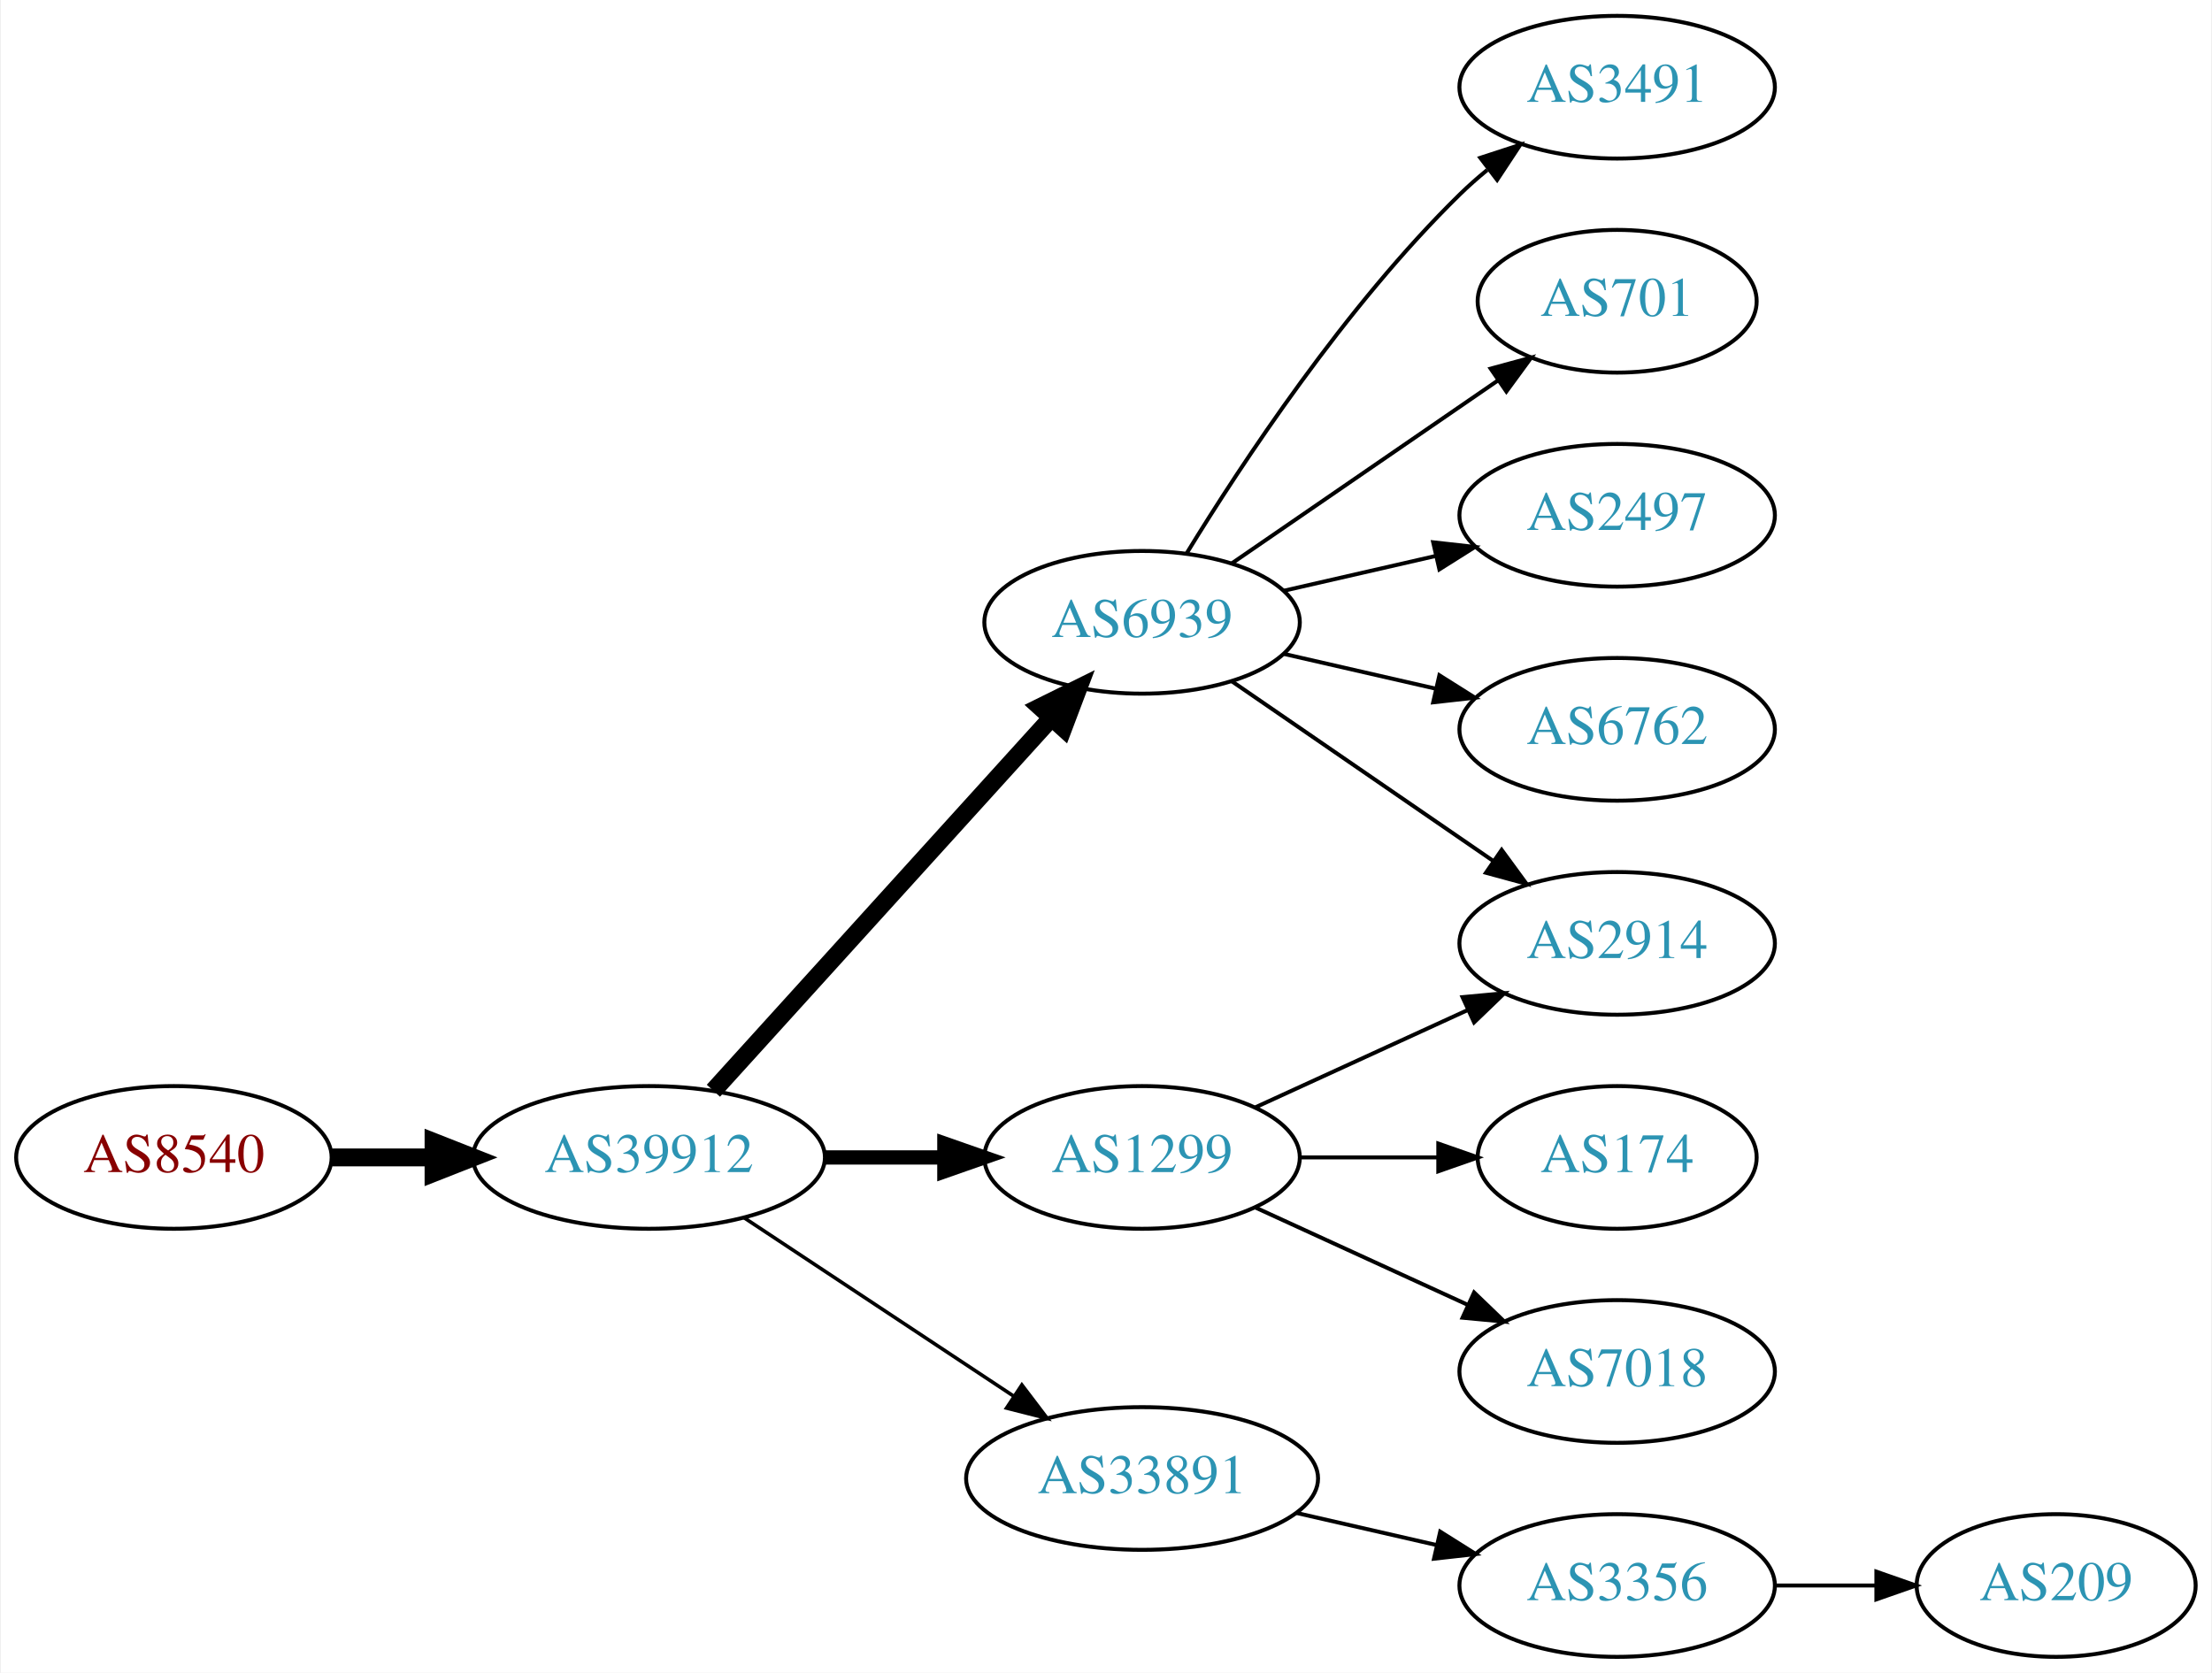
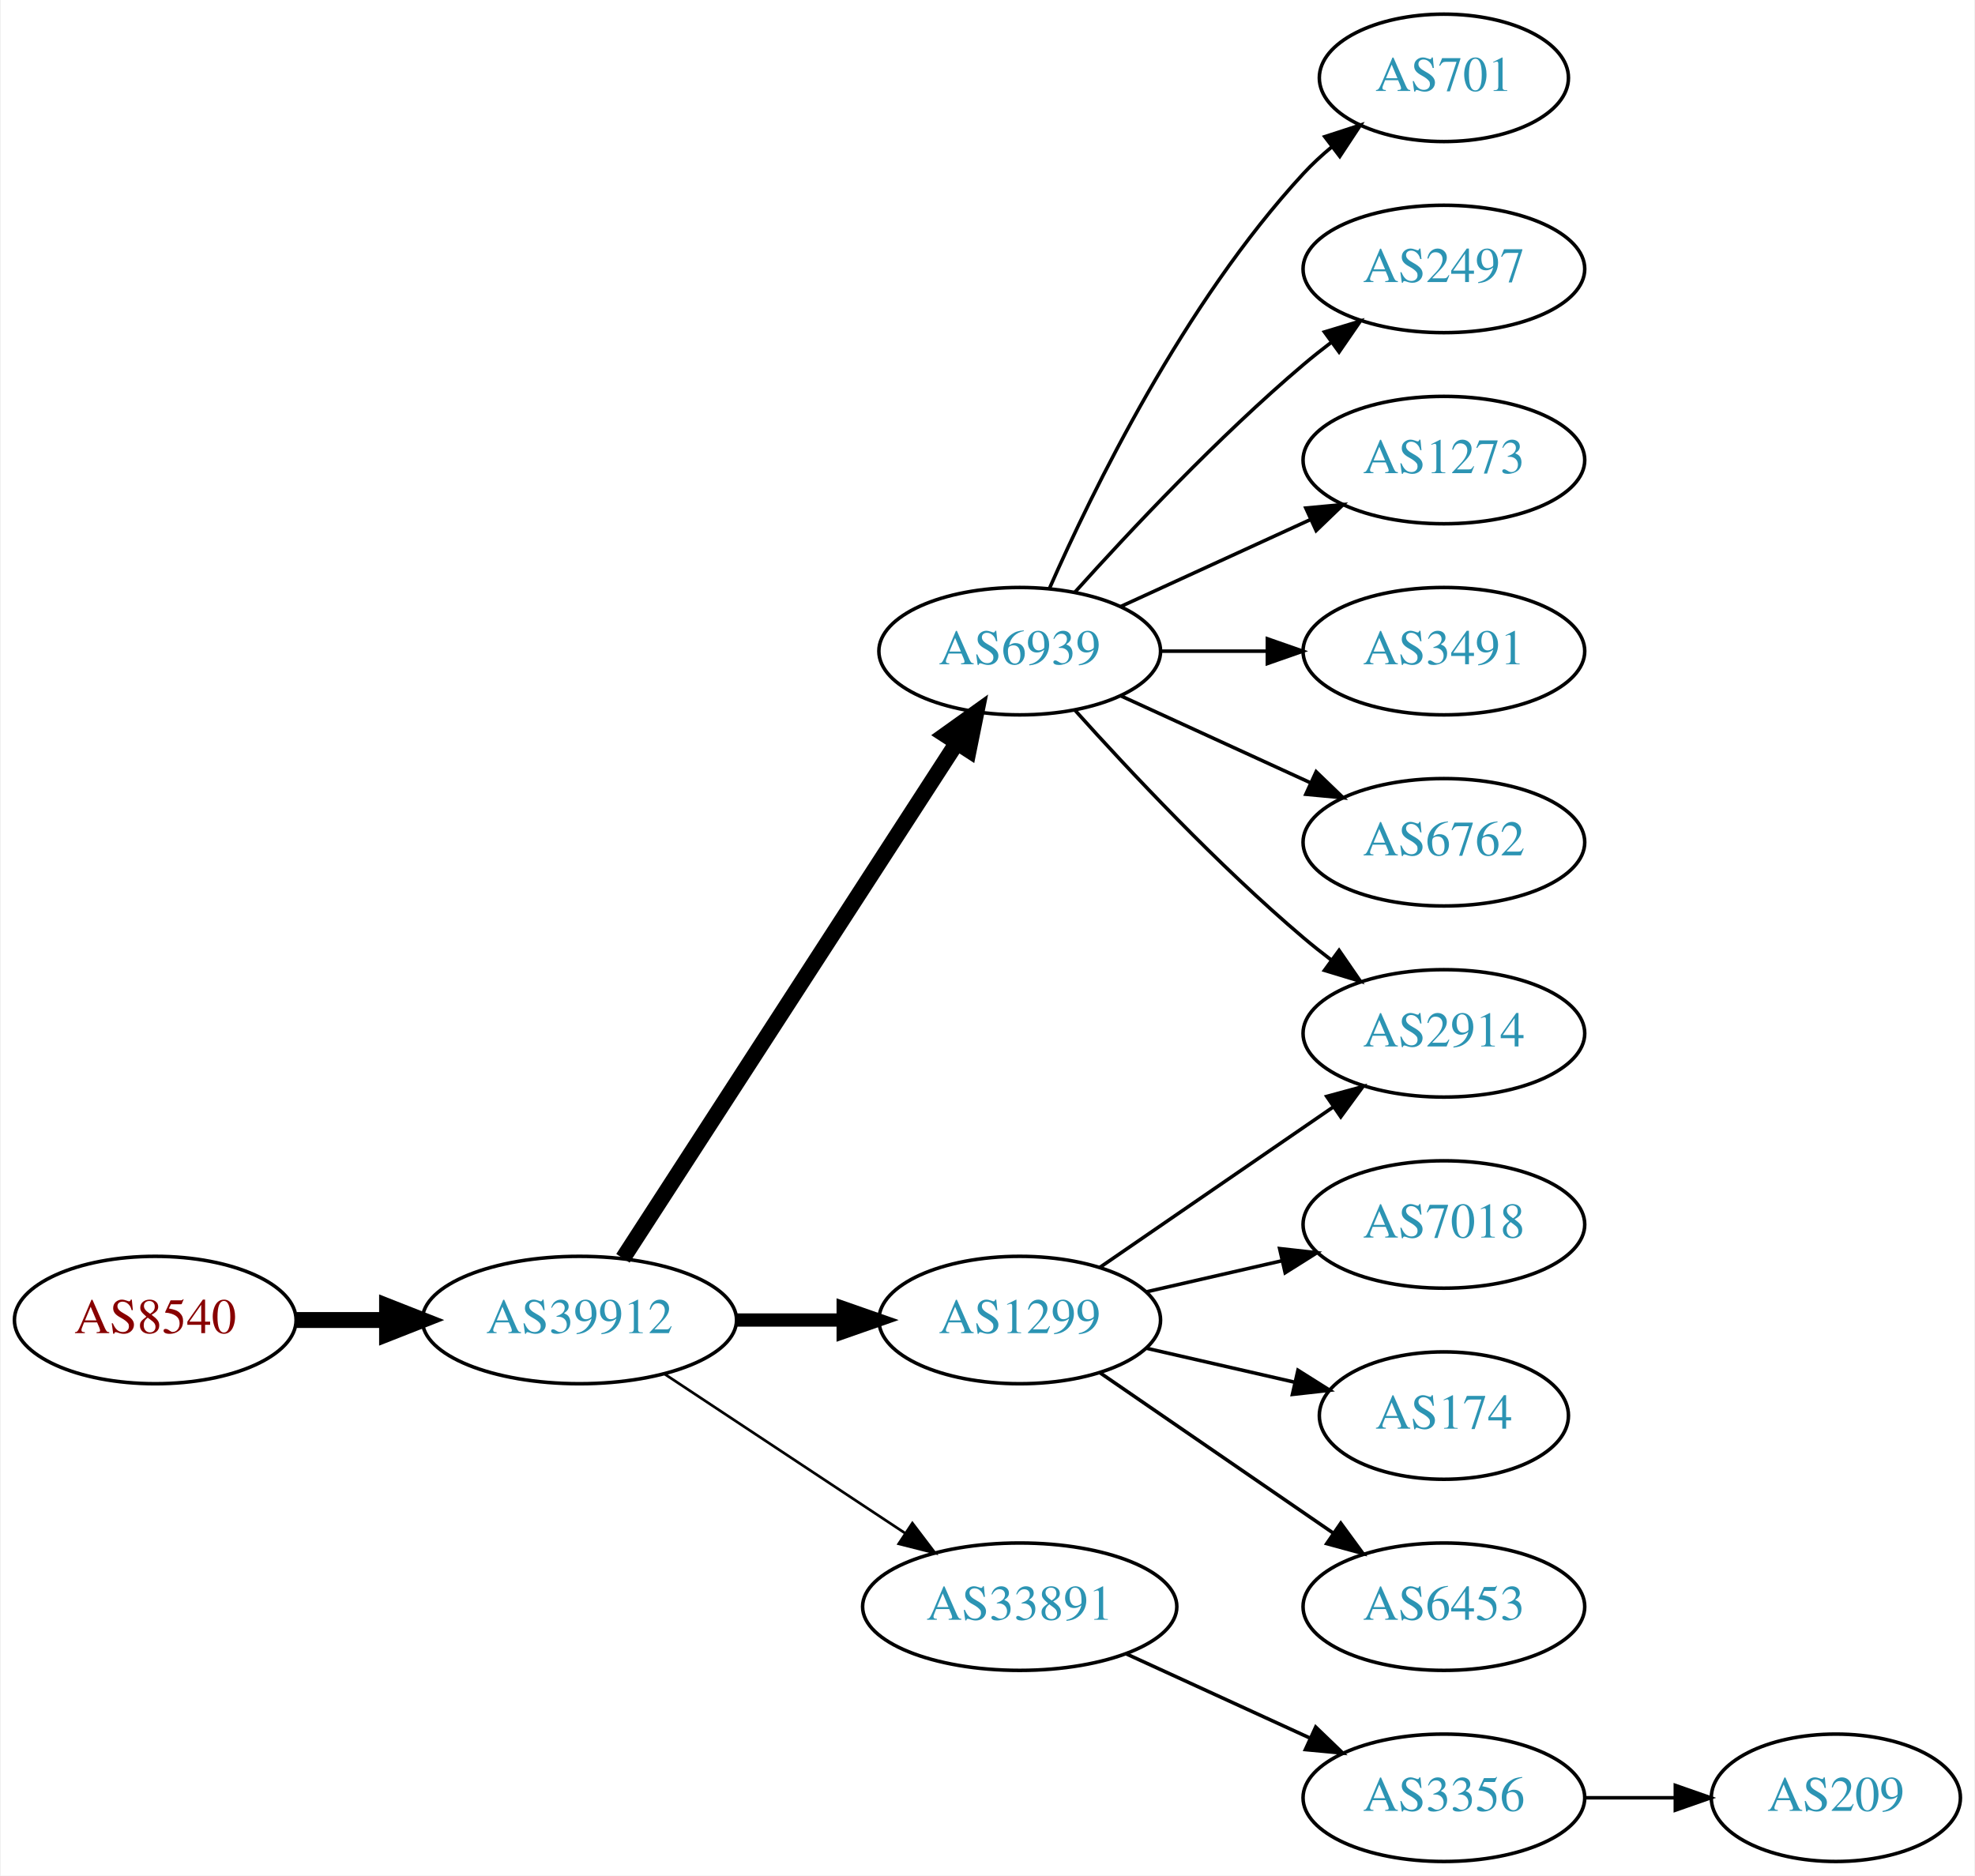
- <svg xmlns="http://www.w3.org/2000/svg" xmlns:xlink="http://www.w3.org/1999/xlink" width="558pt" height="422pt" viewBox="0.00 0.00 557.56 422.00">
-   <g id="graph0" class="graph" transform="scale(1 1) rotate(0) translate(4 418)">
-     <polygon fill="white" stroke="none" points="-4,4 -4,-418 553.564,-418 553.564,4 -4,4" />
+ <svg xmlns="http://www.w3.org/2000/svg" xmlns:xlink="http://www.w3.org/1999/xlink" width="558pt" height="530pt" viewBox="0.00 0.00 557.56 530.00">
+   <g id="graph0" class="graph" transform="scale(1 1) rotate(0) translate(4 526)">
+     <polygon fill="white" stroke="none" points="-4,4 -4,-526 553.564,-526 553.564,4 -4,4" />
    <g id="node1" class="node">
      <g id="a_node1">
        <a xlink:href="/asn/8540" xlink:title="AS8540 ~ AMA netwoRX GmbH [AT]">
-           <ellipse fill="#ffffff" stroke="black" cx="39.647" cy="-126" rx="39.794" ry="18" />
-           <text text-anchor="middle" x="39.647" y="-122.3" font-family="Times,serif" font-size="14.00" fill="#880000">AS8540</text>
+           <ellipse fill="#ffffff" stroke="black" cx="39.647" cy="-153" rx="39.794" ry="18" />
+           <text text-anchor="middle" x="39.647" y="-149.3" font-family="Times,serif" font-size="14.00" fill="#880000">AS8540</text>
        </a>
      </g>
    </g>
    <g id="node2" class="node">
      <g id="a_node2">
        <a xlink:href="/asn/39912" xlink:title="AS39912 ~ oja.at GmbH [AT]">
-           <ellipse fill="#ffffff" stroke="black" cx="159.489" cy="-126" rx="44.393" ry="18" />
-           <text text-anchor="middle" x="159.489" y="-122.3" font-family="Times,serif" font-size="14.00" fill="#2c94b3">AS39912</text>
+           <ellipse fill="#ffffff" stroke="black" cx="159.489" cy="-153" rx="44.393" ry="18" />
+           <text text-anchor="middle" x="159.489" y="-149.3" font-family="Times,serif" font-size="14.00" fill="#2c94b3">AS39912</text>
        </a>
      </g>
    </g>
    <g id="edge1" class="edge">
-       <path fill="none" stroke="black" stroke-width="4.5" d="M79.559,-126C87.662,-126 96.337,-126 104.863,-126" />
-       <polygon fill="black" stroke="black" stroke-width="4.5" points="105.141,-129.938 115.141,-126 105.141,-122.063 105.141,-129.938" />
+       <path fill="none" stroke="black" stroke-width="4.5" d="M79.559,-153C87.662,-153 96.337,-153 104.863,-153" />
+       <polygon fill="black" stroke="black" stroke-width="4.5" points="105.141,-156.938 115.141,-153 105.141,-149.063 105.141,-156.938" />
    </g>
    <g id="node3" class="node">
      <g id="a_node3">
        <a xlink:href="/asn/6939" xlink:title="AS6939 ~ Hurricane Electric LLC [US]">
-           <ellipse fill="#ffffff" stroke="black" cx="283.881" cy="-261" rx="39.794" ry="18" />
-           <text text-anchor="middle" x="283.881" y="-257.3" font-family="Times,serif" font-size="14.00" fill="#2c94b3">AS6939</text>
+           <ellipse fill="#ffffff" stroke="black" cx="283.881" cy="-342" rx="39.794" ry="18" />
+           <text text-anchor="middle" x="283.881" y="-338.3" font-family="Times,serif" font-size="14.00" fill="#2c94b3">AS6939</text>
        </a>
      </g>
    </g>
    <g id="edge2" class="edge">
-       <path fill="none" stroke="black" stroke-width="4.5" d="M175.743,-142.825C197.206,-166.499 236.437,-209.771 261.004,-236.87" />
-       <polygon fill="black" stroke="black" stroke-width="4.5" points="258.186,-239.623 267.82,-244.387 264.02,-234.334 258.186,-239.623" />
+       <path fill="none" stroke="black" stroke-width="4.5" d="M171.784,-170.442C193.37,-203.775 240.585,-276.686 265.957,-315.866" />
+       <polygon fill="black" stroke="black" stroke-width="4.5" points="262.873,-318.347 271.614,-324.6 269.483,-314.066 262.873,-318.347" />
    </g>
    <g id="node4" class="node">
      <g id="a_node4">
        <a xlink:href="/asn/1299" xlink:title="AS1299 ~ Telia Carrier [EU]">
-           <ellipse fill="#ffffff" stroke="black" cx="283.881" cy="-126" rx="39.794" ry="18" />
-           <text text-anchor="middle" x="283.881" y="-122.3" font-family="Times,serif" font-size="14.00" fill="#2c94b3">AS1299</text>
+           <ellipse fill="#ffffff" stroke="black" cx="283.881" cy="-153" rx="39.794" ry="18" />
+           <text text-anchor="middle" x="283.881" y="-149.3" font-family="Times,serif" font-size="14.00" fill="#2c94b3">AS1299</text>
        </a>
      </g>
    </g>
    <g id="edge3" class="edge">
-       <path fill="none" stroke="black" stroke-width="3.6" d="M203.985,-126C213.674,-126 224.01,-126 233.903,-126" />
-       <polygon fill="black" stroke="black" stroke-width="3.6" points="234.006,-129.5 244.006,-126 234.006,-122.5 234.006,-129.5" />
+       <path fill="none" stroke="black" stroke-width="3.75" d="M203.985,-153C213.674,-153 224.01,-153 233.903,-153" />
+       <polygon fill="black" stroke="black" stroke-width="3.75" points="234.006,-156.5 244.006,-153 234.006,-149.5 234.006,-156.5" />
    </g>
    <g id="node5" class="node">
      <g id="a_node5">
        <a xlink:href="/asn/33891" xlink:title="AS33891 ~ CORE-BACKBONE GMBH GLOBAL NETWORK [DE]">
-           <ellipse fill="#ffffff" stroke="black" cx="283.881" cy="-45" rx="44.393" ry="18" />
-           <text text-anchor="middle" x="283.881" y="-41.3" font-family="Times,serif" font-size="14.00" fill="#2c94b3">AS33891</text>
+           <ellipse fill="#ffffff" stroke="black" cx="283.881" cy="-72" rx="44.393" ry="18" />
+           <text text-anchor="middle" x="283.881" y="-68.3" font-family="Times,serif" font-size="14.00" fill="#2c94b3">AS33891</text>
        </a>
      </g>
    </g>
    <g id="edge4" class="edge">
-       <path fill="none" stroke="black" stroke-width="0.9" d="M183.51,-110.765C202.742,-98.037 230.349,-79.766 251.587,-65.711" />
-       <polygon fill="black" stroke="black" stroke-width="0.9" points="253.556,-68.605 259.963,-60.167 249.693,-62.767 253.556,-68.605" />
+       <path fill="none" stroke="black" stroke-width="0.75" d="M183.51,-137.765C202.742,-125.037 230.349,-106.766 251.587,-92.711" />
+       <polygon fill="black" stroke="black" stroke-width="0.75" points="253.556,-95.605 259.963,-87.167 249.693,-89.767 253.556,-95.605" />
    </g>
    <g id="node6" class="node">
      <g id="a_node6">
-         <a xlink:href="/asn/3491" xlink:title="AS3491 ~ PCCW Global, Inc. [US]">
-           <ellipse fill="#ffffff" stroke="black" cx="403.724" cy="-396" rx="39.794" ry="18" />
-           <text text-anchor="middle" x="403.724" y="-392.3" font-family="Times,serif" font-size="14.00" fill="#2c94b3">AS3491</text>
+         <a xlink:href="/asn/701" xlink:title="AS701 ~ UUNET [US]">
+           <ellipse fill="#ffffff" stroke="black" cx="403.724" cy="-504" rx="35.194" ry="18" />
+           <text text-anchor="middle" x="403.724" y="-500.3" font-family="Times,serif" font-size="14.00" fill="#2c94b3">AS701</text>
        </a>
      </g>
    </g>
    <g id="edge5" class="edge">
-       <path fill="none" stroke="black" d="M295.147,-278.44C308.955,-300.991 335.144,-340.722 364.077,-369 366.217,-371.092 368.535,-373.137 370.934,-375.106" />
-       <polygon fill="black" stroke="black" points="369.201,-378.185 379.276,-381.464 373.445,-372.618 369.201,-378.185" />
+       <path fill="none" stroke="black" d="M292.297,-359.761C304.365,-387.183 330.337,-440.473 364.077,-477 366.483,-479.604 369.18,-482.1 372.003,-484.449" />
+       <polygon fill="black" stroke="black" points="370.071,-487.378 380.147,-490.653 374.312,-481.809 370.071,-487.378" />
    </g>
    <g id="node7" class="node">
      <g id="a_node7">
-         <a xlink:href="/asn/701" xlink:title="AS701 ~ UUNET [US]">
-           <ellipse fill="#ffffff" stroke="black" cx="403.724" cy="-342" rx="35.194" ry="18" />
-           <text text-anchor="middle" x="403.724" y="-338.3" font-family="Times,serif" font-size="14.00" fill="#2c94b3">AS701</text>
+         <a xlink:href="/asn/2497" xlink:title="AS2497 ~ Internet Initiative Japan Inc. [JP]">
+           <ellipse fill="#ffffff" stroke="black" cx="403.724" cy="-450" rx="39.794" ry="18" />
+           <text text-anchor="middle" x="403.724" y="-446.3" font-family="Times,serif" font-size="14.00" fill="#2c94b3">AS2497</text>
        </a>
      </g>
    </g>
    <g id="edge6" class="edge">
-       <path fill="none" stroke="black" d="M306.495,-275.857C325.333,-288.805 352.812,-307.693 373.588,-321.973" />
-       <polygon fill="black" stroke="black" points="371.813,-325.001 382.037,-327.781 375.779,-319.232 371.813,-325.001" />
+       <path fill="none" stroke="black" d="M299.527,-358.725C314.828,-375.765 339.925,-402.523 364.077,-423 366.574,-425.117 369.235,-427.232 371.946,-429.293" />
+       <polygon fill="black" stroke="black" points="369.983,-432.194 380.123,-435.266 374.112,-426.541 369.983,-432.194" />
    </g>
    <g id="node8" class="node">
      <g id="a_node8">
-         <a xlink:href="/asn/2497" xlink:title="AS2497 ~ Internet Initiative Japan Inc. [JP]">
-           <ellipse fill="#ffffff" stroke="black" cx="403.724" cy="-288" rx="39.794" ry="18" />
-           <text text-anchor="middle" x="403.724" y="-284.3" font-family="Times,serif" font-size="14.00" fill="#2c94b3">AS2497</text>
+         <a xlink:href="/asn/1273" xlink:title="AS1273 ~ Vodafone Group PLC [EU]">
+           <ellipse fill="#ffffff" stroke="black" cx="403.724" cy="-396" rx="39.794" ry="18" />
+           <text text-anchor="middle" x="403.724" y="-392.3" font-family="Times,serif" font-size="14.00" fill="#2c94b3">AS1273</text>
        </a>
      </g>
    </g>
    <g id="edge7" class="edge">
-       <path fill="none" stroke="black" d="M319.6,-268.955C331.6,-271.704 345.221,-274.825 357.914,-277.733" />
-       <polygon fill="black" stroke="black" points="357.316,-281.187 367.845,-280.009 358.88,-274.364 357.316,-281.187" />
+       <path fill="none" stroke="black" d="M312.51,-354.661C328.467,-361.973 348.738,-371.261 366.02,-379.181" />
+       <polygon fill="black" stroke="black" points="364.719,-382.435 375.268,-383.419 367.635,-376.071 364.719,-382.435" />
    </g>
    <g id="node9" class="node">
      <g id="a_node9">
-         <a xlink:href="/asn/2914" xlink:title="AS2914 ~ NTT America, Inc. [US]">
-           <ellipse fill="#ffffff" stroke="black" cx="403.724" cy="-180" rx="39.794" ry="18" />
-           <text text-anchor="middle" x="403.724" y="-176.3" font-family="Times,serif" font-size="14.00" fill="#2c94b3">AS2914</text>
+         <a xlink:href="/asn/3491" xlink:title="AS3491 ~ PCCW Global, Inc. [US]">
+           <ellipse fill="#ffffff" stroke="black" cx="403.724" cy="-342" rx="39.794" ry="18" />
+           <text text-anchor="middle" x="403.724" y="-338.3" font-family="Times,serif" font-size="14.00" fill="#2c94b3">AS3491</text>
        </a>
      </g>
    </g>
    <g id="edge8" class="edge">
-       <path fill="none" stroke="black" d="M306.495,-246.143C324.984,-233.435 351.798,-215.005 372.427,-200.825" />
-       <polygon fill="black" stroke="black" points="374.589,-203.586 380.848,-195.037 370.624,-197.817 374.589,-203.586" />
+       <path fill="none" stroke="black" d="M323.794,-342C333.347,-342 343.697,-342 353.659,-342" />
+       <polygon fill="black" stroke="black" points="353.852,-345.5 363.852,-342 353.852,-338.5 353.852,-345.5" />
    </g>
    <g id="node10" class="node">
      <g id="a_node10">
-         <a xlink:href="/asn/6762" xlink:title="AS6762 ~ TELECOM ITALIA SPARKLE S.p.A. [IT]">
+         <a xlink:href="/asn/2914" xlink:title="AS2914 ~ NTT America, Inc. [US]">
          <ellipse fill="#ffffff" stroke="black" cx="403.724" cy="-234" rx="39.794" ry="18" />
-           <text text-anchor="middle" x="403.724" y="-230.3" font-family="Times,serif" font-size="14.00" fill="#2c94b3">AS6762</text>
+           <text text-anchor="middle" x="403.724" y="-230.3" font-family="Times,serif" font-size="14.00" fill="#2c94b3">AS2914</text>
        </a>
      </g>
    </g>
    <g id="edge9" class="edge">
-       <path fill="none" stroke="black" d="M319.6,-253.045C331.6,-250.296 345.221,-247.175 357.914,-244.267" />
-       <polygon fill="black" stroke="black" points="358.88,-247.636 367.845,-241.991 357.316,-240.813 358.88,-247.636" />
-     </g>
-     <g id="edge11" class="edge">
-       <path fill="none" stroke="black" d="M312.51,-138.661C328.467,-145.973 348.738,-155.261 366.02,-163.181" />
-       <polygon fill="black" stroke="black" points="364.719,-166.435 375.268,-167.419 367.635,-160.071 364.719,-166.435" />
+       <path fill="none" stroke="black" d="M299.527,-325.275C314.828,-308.235 339.925,-281.477 364.077,-261 366.574,-258.883 369.235,-256.768 371.946,-254.707" />
+       <polygon fill="black" stroke="black" points="374.112,-257.459 380.123,-248.734 369.983,-251.806 374.112,-257.459" />
    </g>
    <g id="node11" class="node">
      <g id="a_node11">
+         <a xlink:href="/asn/6762" xlink:title="AS6762 ~ TELECOM ITALIA SPARKLE S.p.A. [IT]">
+           <ellipse fill="#ffffff" stroke="black" cx="403.724" cy="-288" rx="39.794" ry="18" />
+           <text text-anchor="middle" x="403.724" y="-284.3" font-family="Times,serif" font-size="14.00" fill="#2c94b3">AS6762</text>
+         </a>
+       </g>
+     </g>
+     <g id="edge10" class="edge">
+       <path fill="none" stroke="black" d="M312.51,-329.339C328.467,-322.027 348.738,-312.739 366.02,-304.819" />
+       <polygon fill="black" stroke="black" points="367.635,-307.929 375.268,-300.581 364.719,-301.565 367.635,-307.929" />
+     </g>
+     <g id="edge11" class="edge">
+       <path fill="none" stroke="black" d="M306.495,-167.857C324.984,-180.565 351.798,-198.995 372.427,-213.175" />
+       <polygon fill="black" stroke="black" points="370.624,-216.183 380.848,-218.963 374.589,-210.414 370.624,-216.183" />
+     </g>
+     <g id="node12" class="node">
+       <g id="a_node12">
+         <a xlink:href="/asn/7018" xlink:title="AS7018 ~ AT&amp;T Services, Inc. [US]">
+           <ellipse fill="#ffffff" stroke="black" cx="403.724" cy="-180" rx="39.794" ry="18" />
+           <text text-anchor="middle" x="403.724" y="-176.3" font-family="Times,serif" font-size="14.00" fill="#2c94b3">AS7018</text>
+         </a>
+       </g>
+     </g>
+     <g id="edge12" class="edge">
+       <path fill="none" stroke="black" d="M319.6,-160.955C331.6,-163.704 345.221,-166.825 357.914,-169.733" />
+       <polygon fill="black" stroke="black" points="357.316,-173.187 367.845,-172.009 358.88,-166.364 357.316,-173.187" />
+     </g>
+     <g id="node13" class="node">
+       <g id="a_node13">
        <a xlink:href="/asn/174" xlink:title="AS174 ~ Cogent Communications [US]">
          <ellipse fill="#ffffff" stroke="black" cx="403.724" cy="-126" rx="35.194" ry="18" />
          <text text-anchor="middle" x="403.724" y="-122.3" font-family="Times,serif" font-size="14.00" fill="#2c94b3">AS174</text>
        </a>
      </g>
    </g>
-     <g id="edge10" class="edge">
-       <path fill="none" stroke="black" d="M323.794,-126C334.881,-126 347.04,-126 358.422,-126" />
-       <polygon fill="black" stroke="black" points="358.604,-129.5 368.604,-126 358.604,-122.5 358.604,-129.5" />
+     <g id="edge13" class="edge">
+       <path fill="none" stroke="black" d="M319.6,-145.045C332.693,-142.045 347.715,-138.604 361.356,-135.478" />
+       <polygon fill="black" stroke="black" points="362.497,-138.807 371.463,-133.162 360.934,-131.984 362.497,-138.807" />
    </g>
-     <g id="node12" class="node">
-       <g id="a_node12">
-         <a xlink:href="/asn/7018" xlink:title="AS7018 ~ AT&amp;T Services, Inc. [US]">
+     <g id="node14" class="node">
+       <g id="a_node14">
+         <a xlink:href="/asn/6453" xlink:title="AS6453 ~ TATA COMMUNICATIONS (AMERICA) INC [US]">
          <ellipse fill="#ffffff" stroke="black" cx="403.724" cy="-72" rx="39.794" ry="18" />
-           <text text-anchor="middle" x="403.724" y="-68.3" font-family="Times,serif" font-size="14.00" fill="#2c94b3">AS7018</text>
+           <text text-anchor="middle" x="403.724" y="-68.3" font-family="Times,serif" font-size="14.00" fill="#2c94b3">AS6453</text>
        </a>
      </g>
    </g>
-     <g id="edge12" class="edge">
-       <path fill="none" stroke="black" d="M312.51,-113.339C328.467,-106.027 348.738,-96.739 366.02,-88.819" />
-       <polygon fill="black" stroke="black" points="367.635,-91.929 375.268,-84.581 364.719,-85.565 367.635,-91.929" />
+     <g id="edge14" class="edge">
+       <path fill="none" stroke="black" d="M306.495,-138.143C324.984,-125.435 351.798,-107.005 372.427,-92.825" />
+       <polygon fill="black" stroke="black" points="374.589,-95.586 380.848,-87.037 370.624,-89.817 374.589,-95.586" />
    </g>
-     <g id="node13" class="node">
-       <g id="a_node13">
+     <g id="node15" class="node">
+       <g id="a_node15">
        <a xlink:href="/asn/3356" xlink:title="AS3356 ~ Level 3 Parent, LLC [US]">
          <ellipse fill="#ffffff" stroke="black" cx="403.724" cy="-18" rx="39.794" ry="18" />
          <text text-anchor="middle" x="403.724" y="-14.3" font-family="Times,serif" font-size="14.00" fill="#2c94b3">AS3356</text>
        </a>
      </g>
    </g>
-     <g id="edge13" class="edge">
-       <path fill="none" stroke="black" d="M322.816,-36.308C334.057,-33.733 346.469,-30.889 358.092,-28.226" />
-       <polygon fill="black" stroke="black" points="359.088,-31.588 368.054,-25.944 357.525,-24.765 359.088,-31.588" />
+     <g id="edge15" class="edge">
+       <path fill="none" stroke="black" d="M314.011,-58.652C329.622,-51.498 349.02,-42.609 365.692,-34.969" />
+       <polygon fill="black" stroke="black" points="367.511,-37.986 375.144,-30.638 364.595,-31.622 367.511,-37.986" />
    </g>
-     <g id="node14" class="node">
-       <g id="a_node14">
+     <g id="node16" class="node">
+       <g id="a_node16">
        <a xlink:href="/asn/209" xlink:title="AS209 ~ CenturyLink Communications, LLC [US]">
          <ellipse fill="#ffffff" stroke="black" cx="514.467" cy="-18" rx="35.194" ry="18" />
          <text text-anchor="middle" x="514.467" y="-14.3" font-family="Times,serif" font-size="14.00" fill="#2c94b3">AS209</text>
        </a>
      </g>
    </g>
-     <g id="edge14" class="edge">
+     <g id="edge16" class="edge">
      <path fill="none" stroke="black" d="M443.675,-18C451.908,-18 460.654,-18 469.07,-18" />
      <polygon fill="black" stroke="black" points="469.115,-21.5 479.115,-18 469.115,-14.5 469.115,-21.5" />
    </g>
  </g>
</svg>
